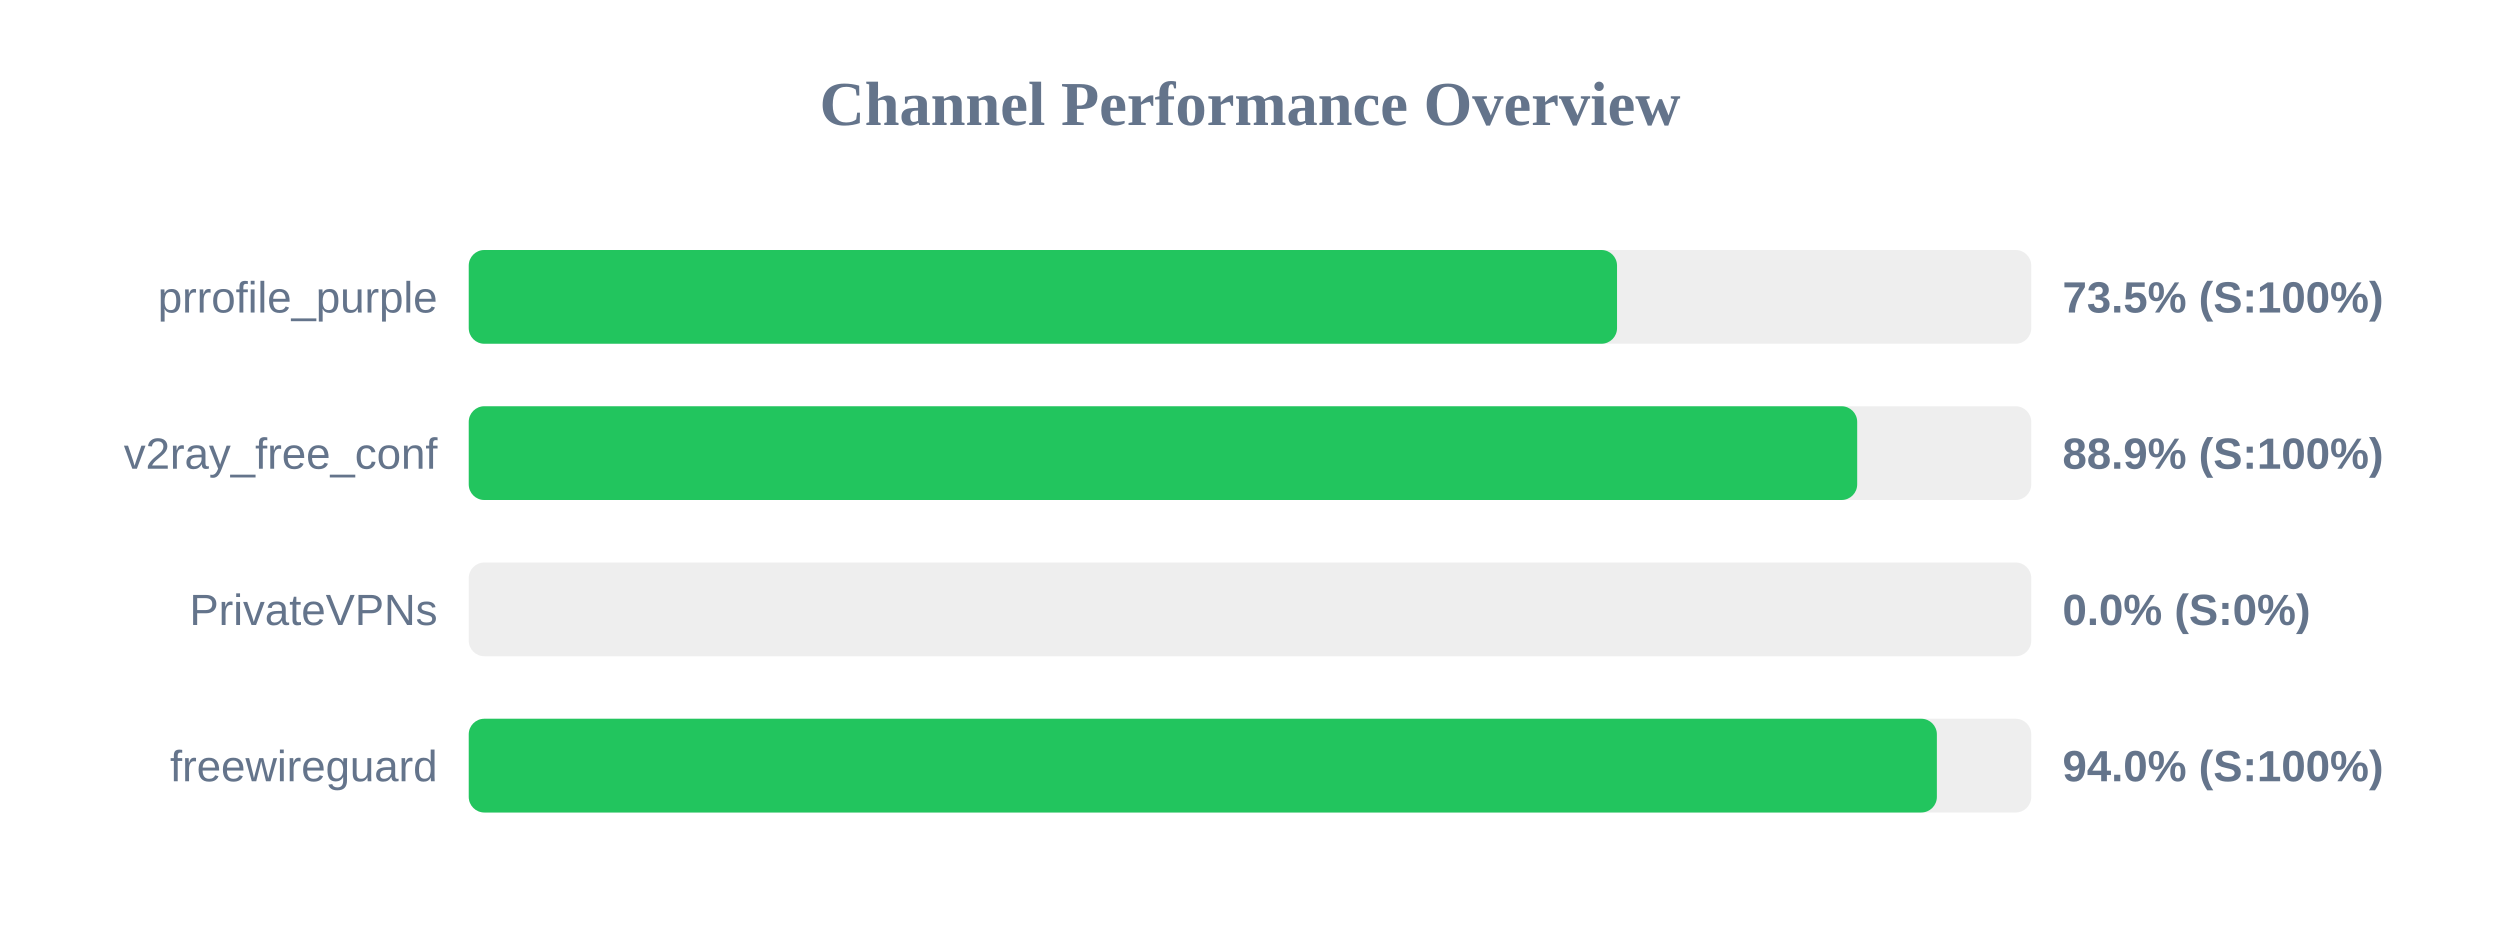
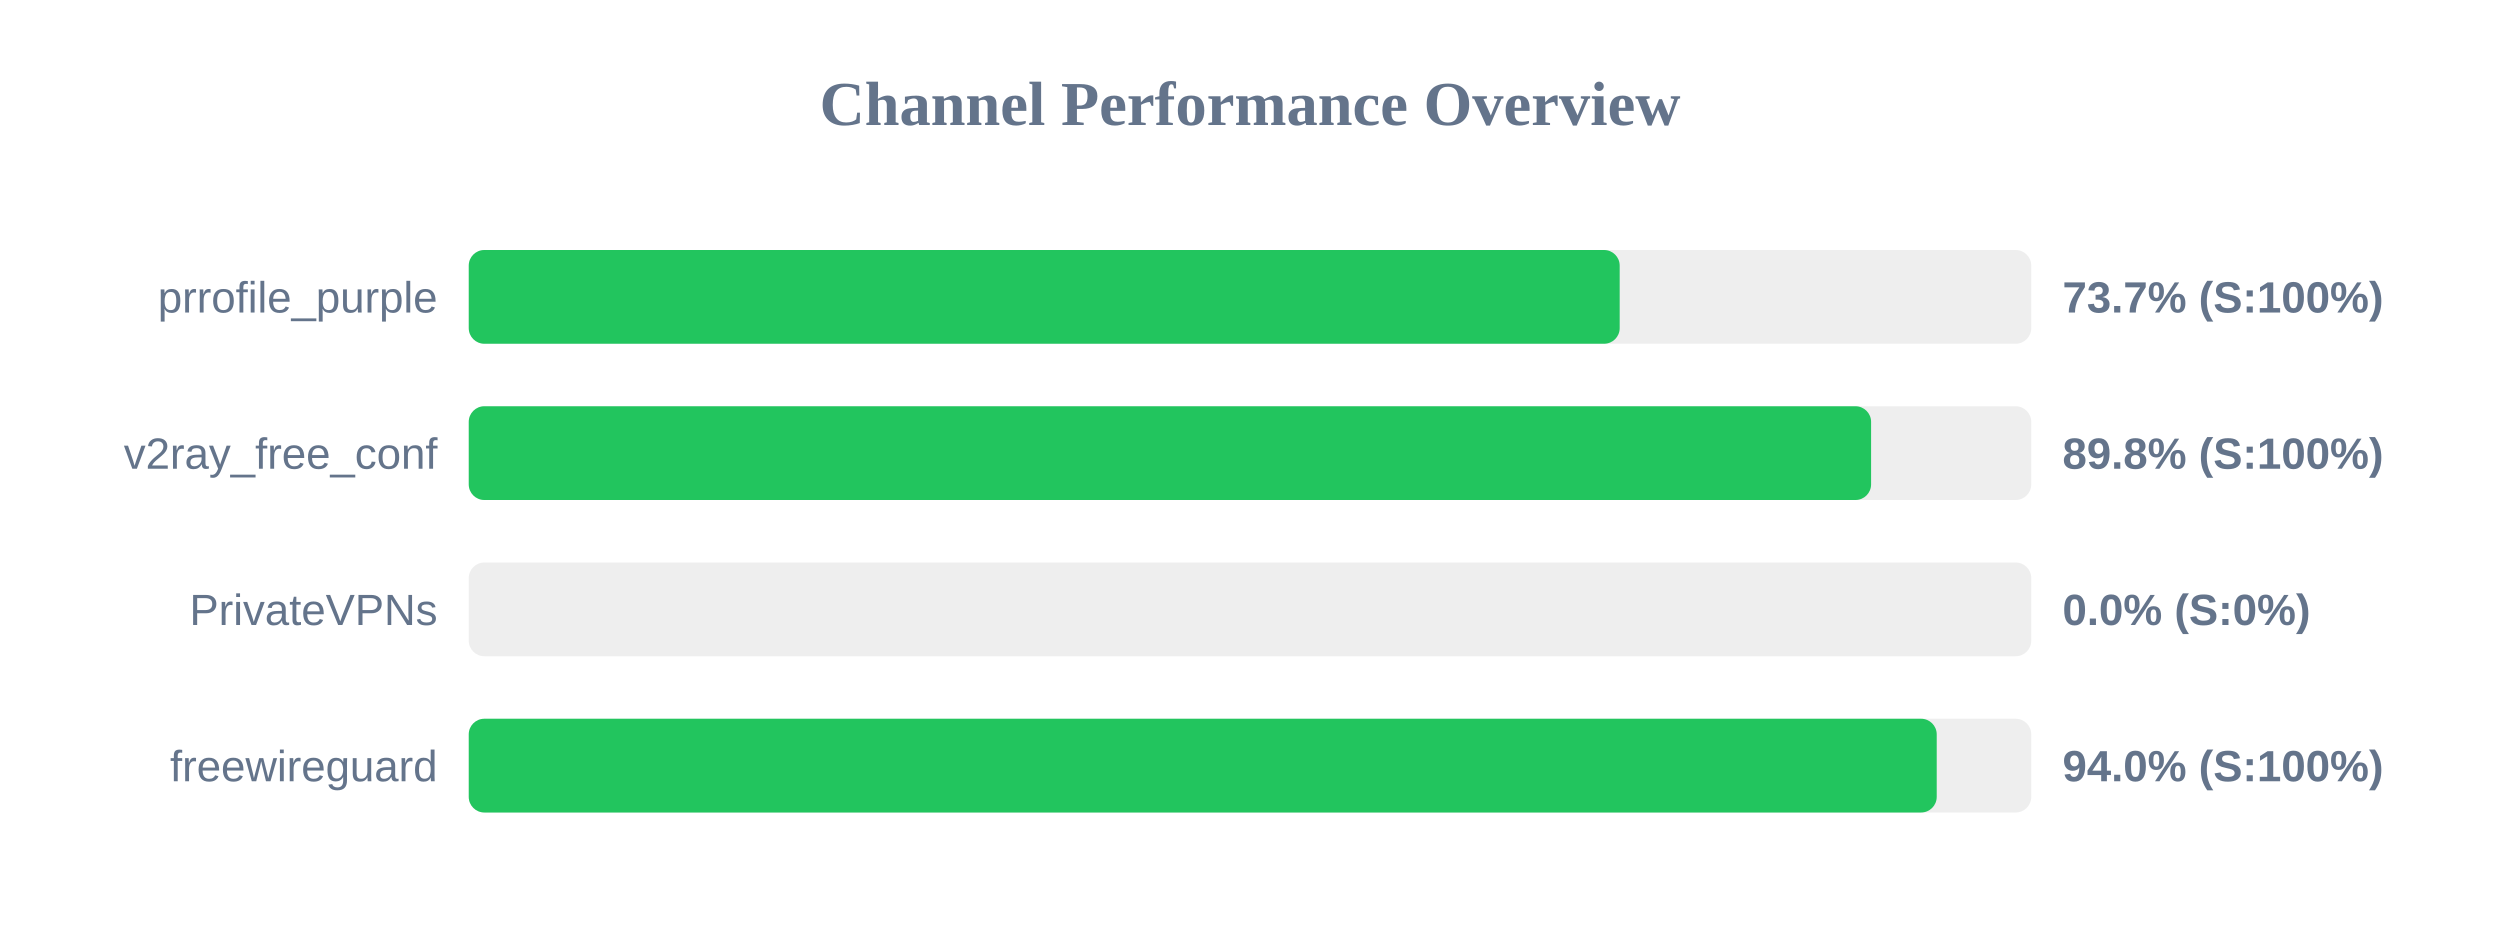
<svg xmlns="http://www.w3.org/2000/svg" width="800" height="300" version="1.1">
  <style>
        .row { font: 14px Arial; fill: #64748b; }
        .score { font: bold 14px Arial; fill: #64748b; }
    </style>
  <text x="400" y="40" text-anchor="middle" font-size="20px" font-weight="bold" fill="#64748b">Channel Performance Overview</text>
  <rect x="150" y="80" width="500" height="30" fill="#eee" rx="5" />
-   <rect x="150" y="80" width="367.45" height="30" fill="#22c55e" rx="5" />
+   <rect x="150" y="80" width="368.3" height="30" fill="#22c55e" rx="5" />
  <text x="140" y="100" text-anchor="end" class="row">prrofile_purple</text>
-   <text x="660" y="100" text-anchor="start" class="score">73.5% (S:100%)</text>
+   <text x="660" y="100" text-anchor="start" class="score">73.7% (S:100%)</text>
  <rect x="150" y="130" width="500" height="30" fill="#eee" rx="5" />
-   <rect x="150" y="130" width="444.3" height="30" fill="#22c55e" rx="5" />
+   <rect x="150" y="130" width="448.75" height="30" fill="#22c55e" rx="5" />
  <text x="140" y="150" text-anchor="end" class="row">v2ray_free_conf</text>
-   <text x="660" y="150" text-anchor="start" class="score">88.9% (S:100%)</text>
+   <text x="660" y="150" text-anchor="start" class="score">89.8% (S:100%)</text>
  <rect x="150" y="180" width="500" height="30" fill="#eee" rx="5" />
  <rect x="150" y="180" width="0.0" height="30" fill="#ef4444" rx="5" />
  <text x="140" y="200" text-anchor="end" class="row">PrivateVPNs</text>
  <text x="660" y="200" text-anchor="start" class="score">0.0% (S:0%)</text>
  <rect x="150" y="230" width="500" height="30" fill="#eee" rx="5" />
-   <rect x="150" y="230" width="469.8" height="30" fill="#22c55e" rx="5" />
+   <rect x="150" y="230" width="469.75" height="30" fill="#22c55e" rx="5" />
  <text x="140" y="250" text-anchor="end" class="row">freewireguard</text>
  <text x="660" y="250" text-anchor="start" class="score">94.0% (S:100%)</text>
</svg>
